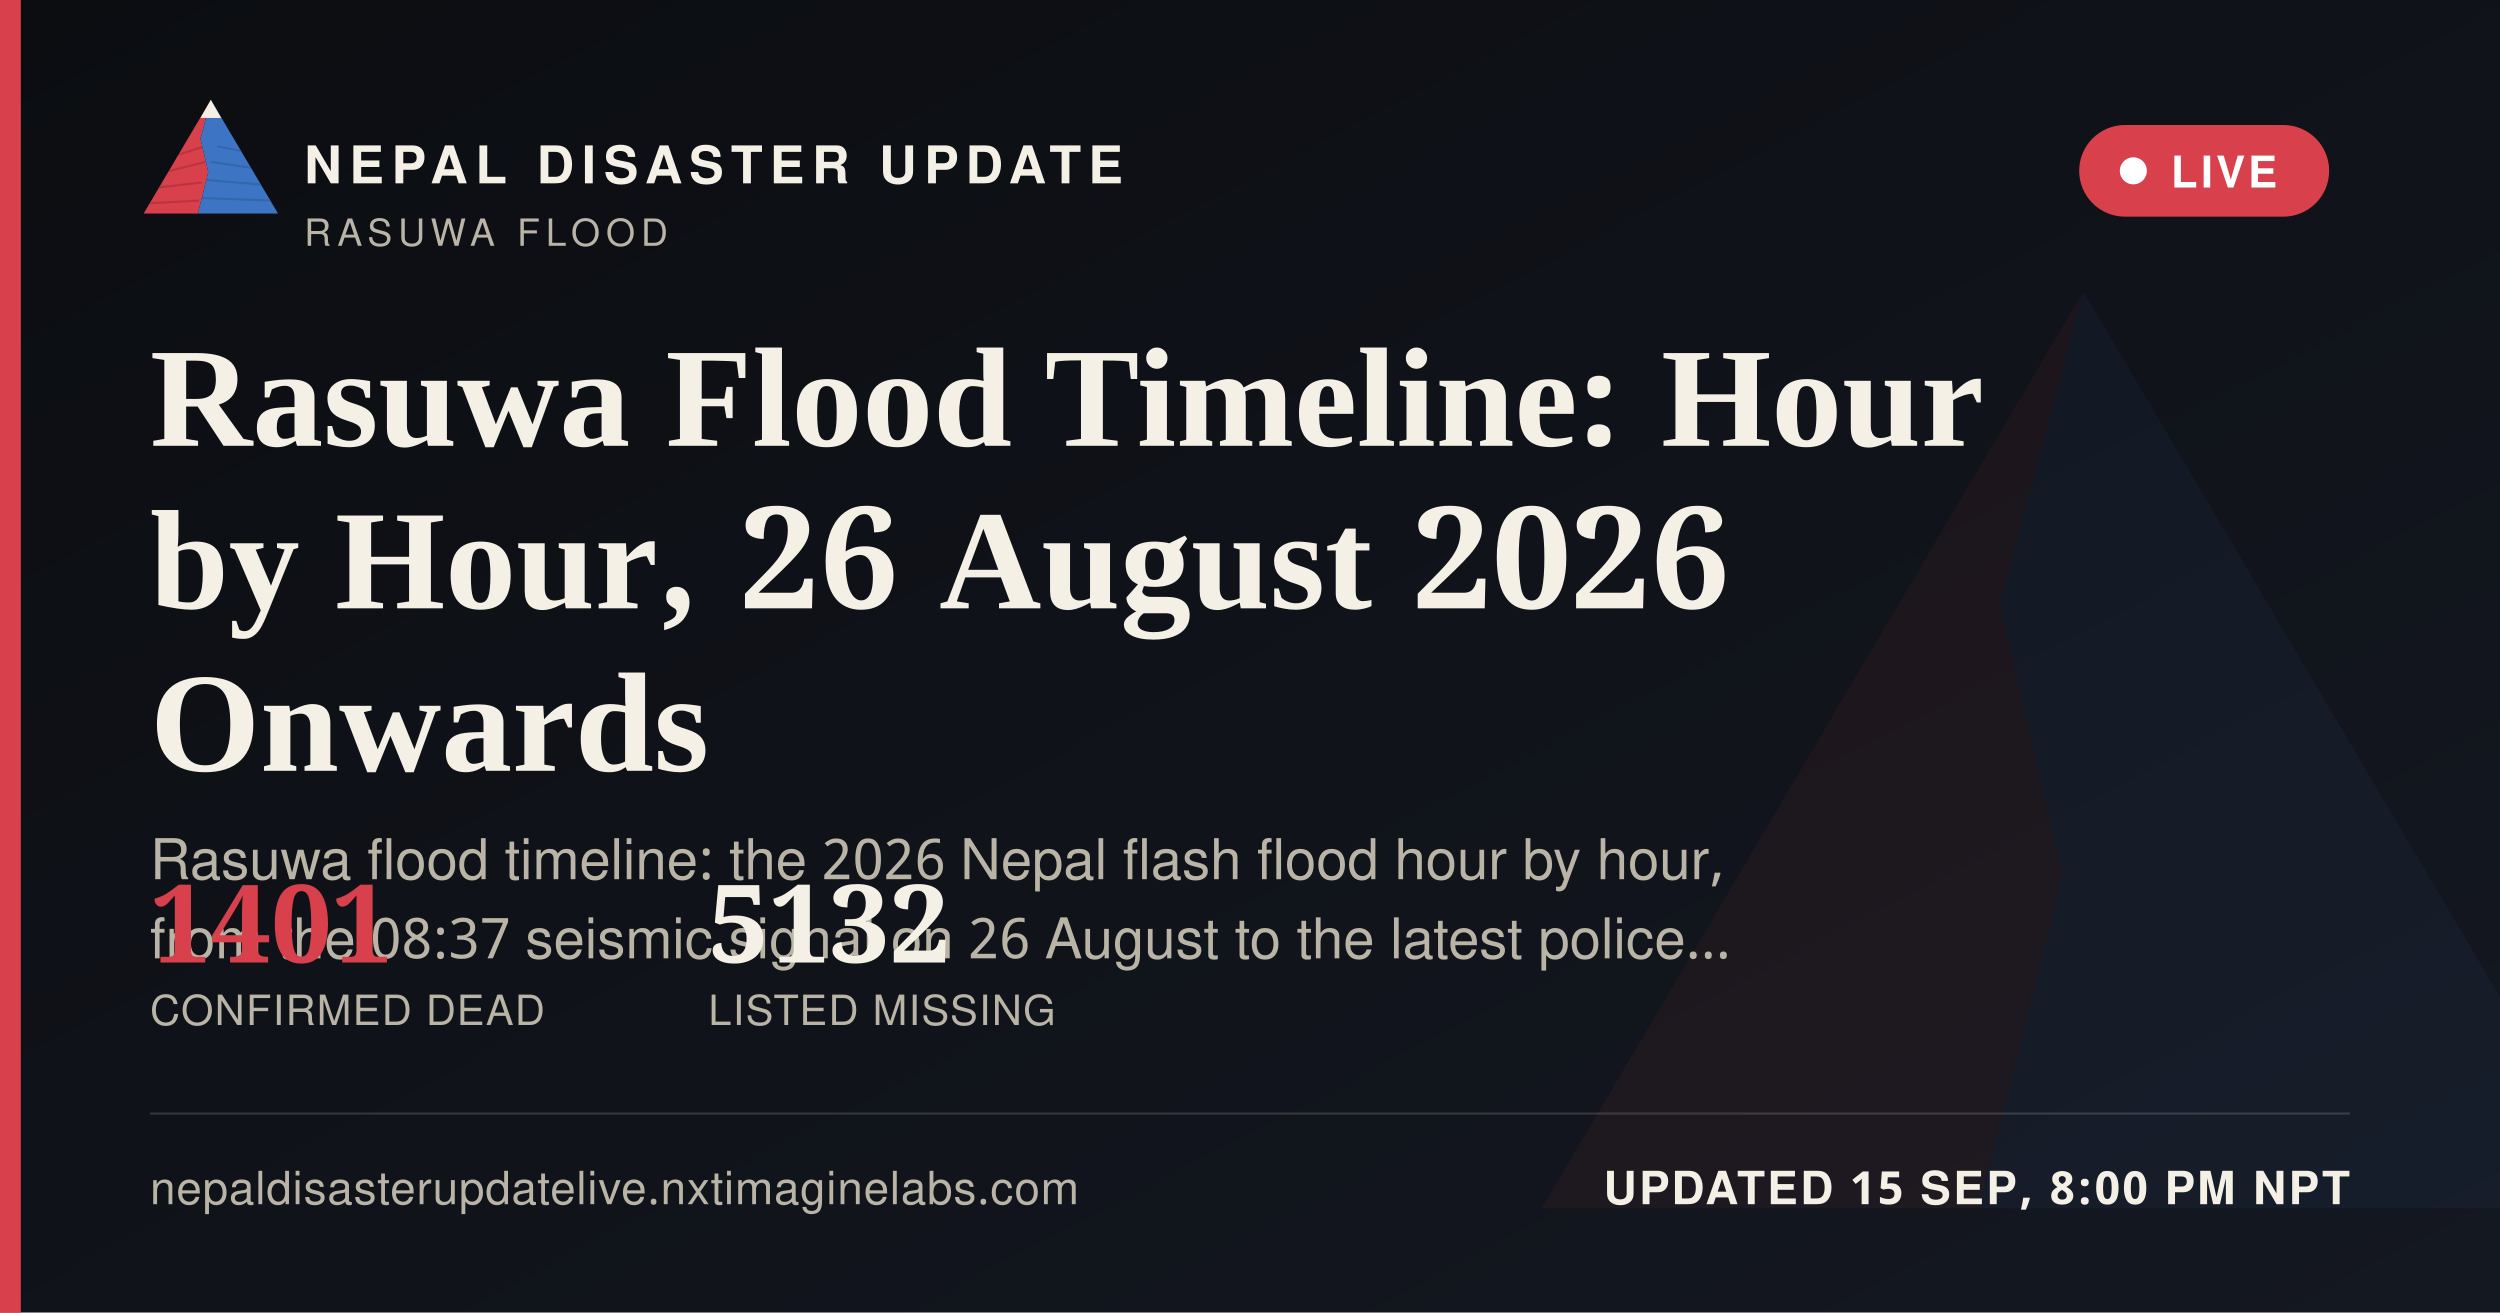
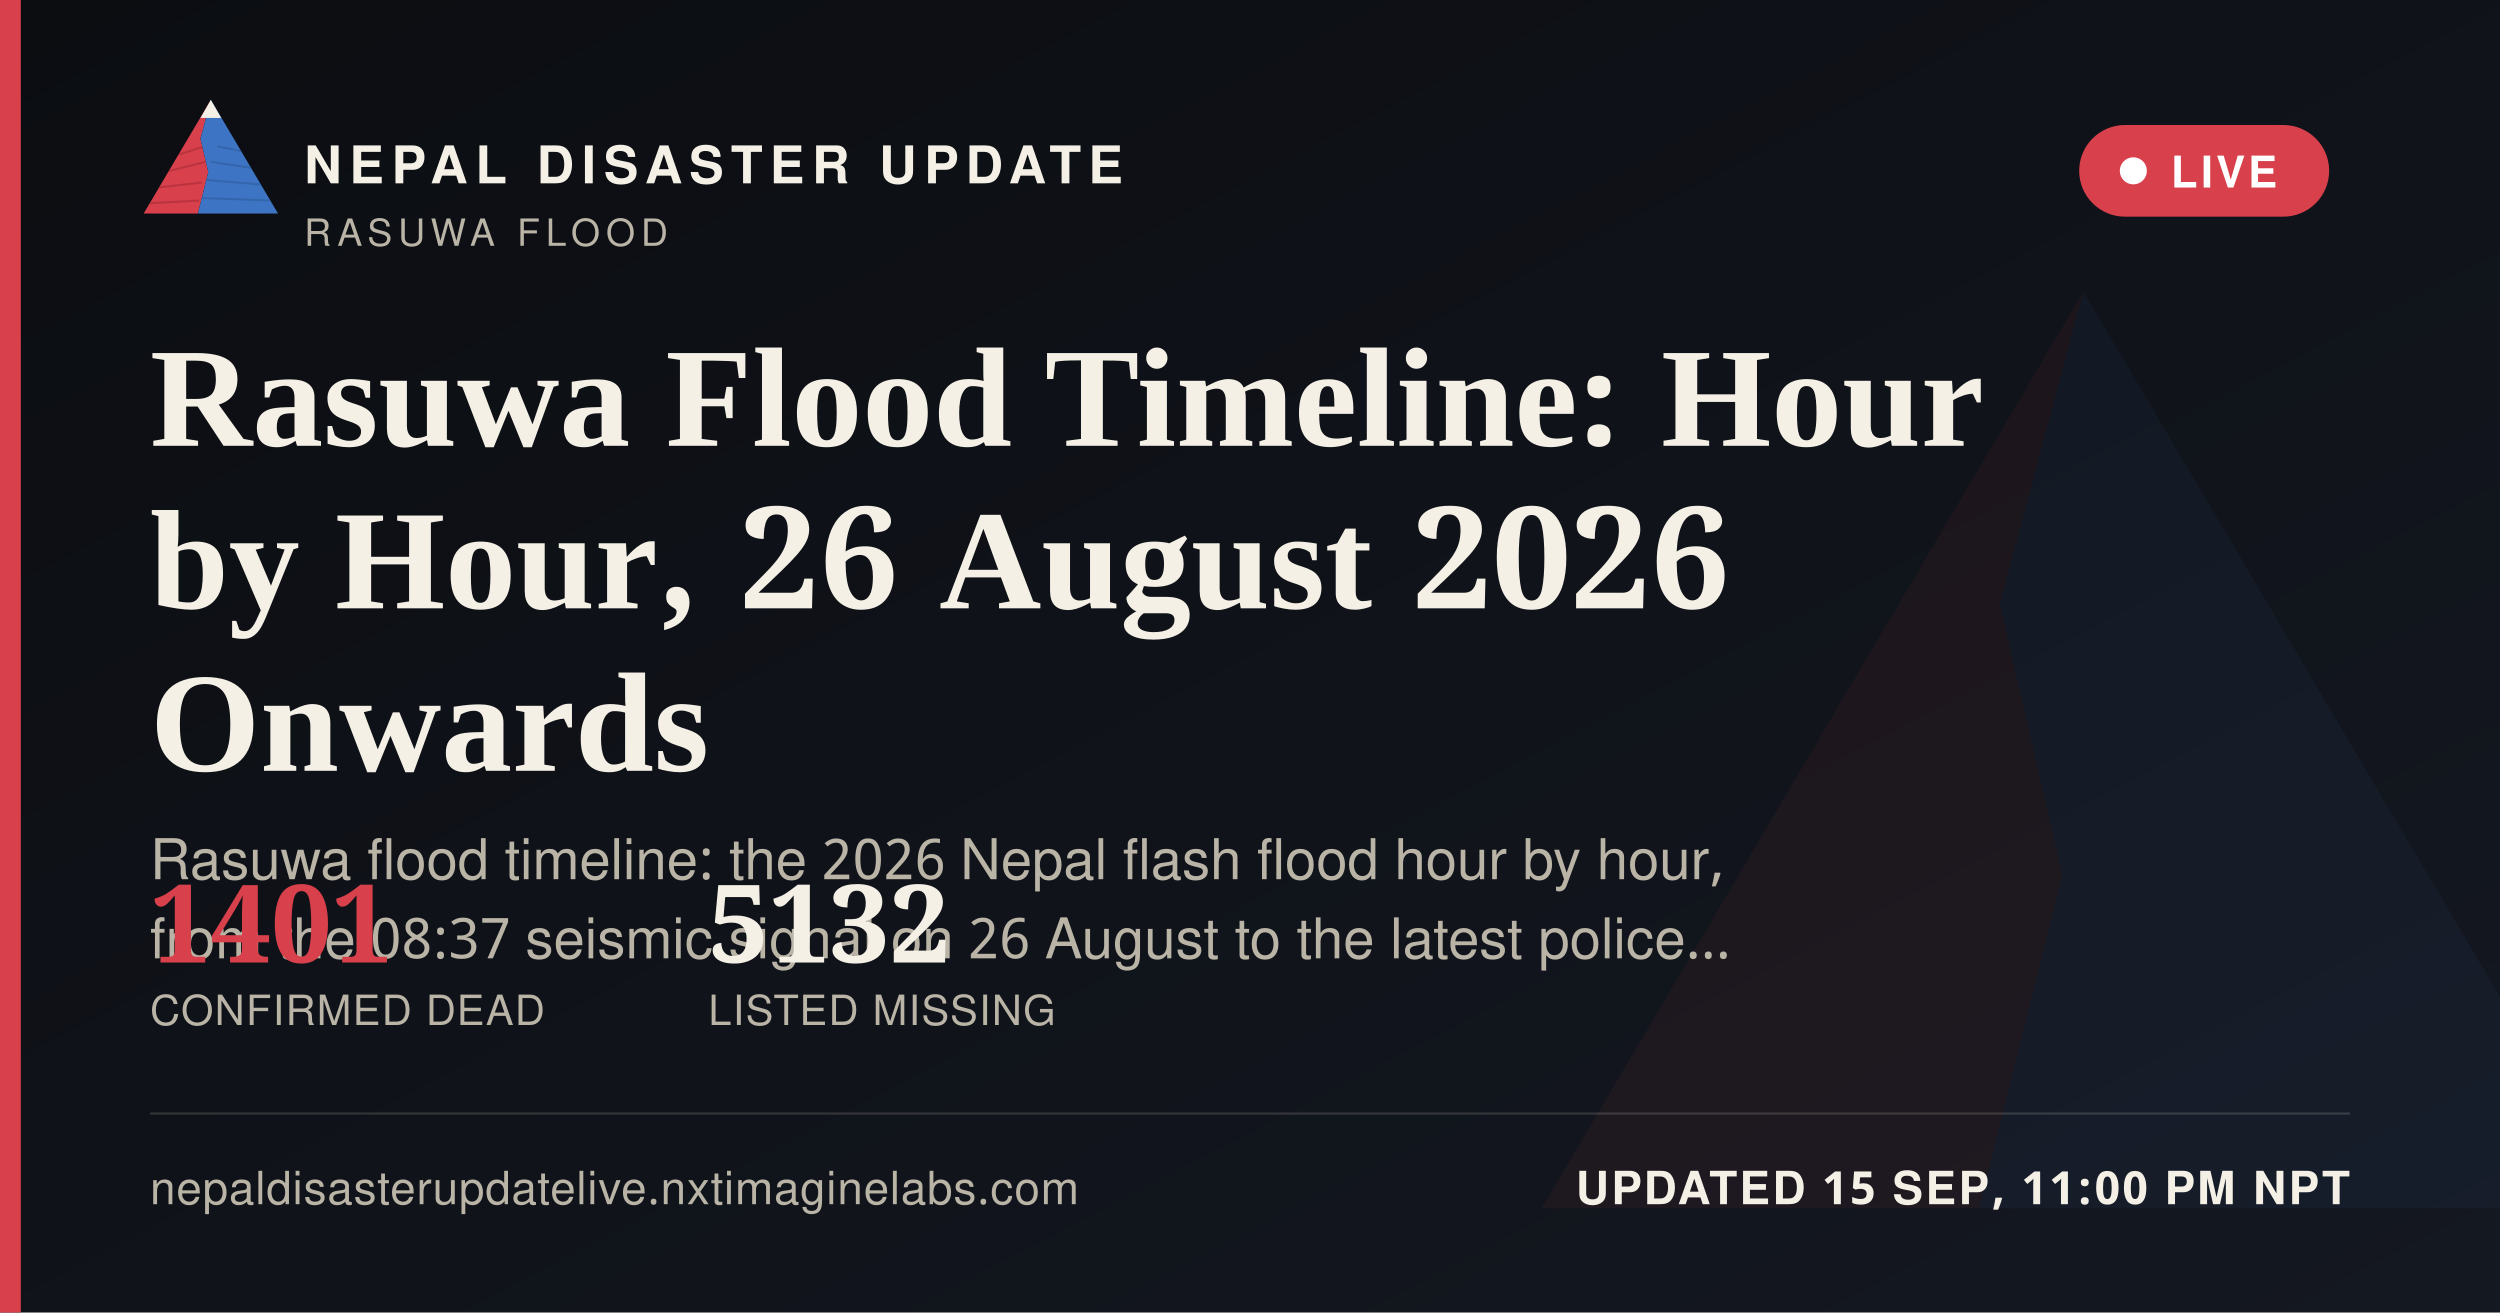
<svg xmlns="http://www.w3.org/2000/svg" width="1200" height="630" viewBox="0 0 1200 630">
  <defs>
    <linearGradient id="ogbg" x1="0" y1="0" x2="1" y2="1">
      <stop offset="0" stop-color="#0B0D11" />
      <stop offset="1" stop-color="#141821" />
    </linearGradient>
  </defs>
  <rect width="1200" height="630" fill="url(#ogbg)" />
  <g transform="translate(700,60) scale(5)" opacity="0.06">
    <polygon points="60,16 52,46 58,72 50,104 8,104" fill="#D8404B" />
    <polygon points="60,16 112,104 50,104 58,72 52,46" fill="#3D74C4" />
  </g>
  <rect x="0" y="0" width="10" height="630" fill="#D8404B" />
  <g transform="translate(64,38) scale(0.62)">
    <g>
      <defs>
        <clipPath id="ogLc">
          <polygon points="60,16 52,46 58,72 50,104 8,104" />
        </clipPath>
        <clipPath id="ogRc">
          <polygon points="60,16 112,104 50,104 58,72 52,46" />
        </clipPath>
      </defs>
      <polygon points="60,16 52,46 58,72 50,104 8,104" fill="#D8404B" />
      <g clip-path="url(#ogLc)" stroke="#A32A34" stroke-width="1.6" fill="none" opacity="0.55">
        <path d="M30,60 L55,52" />
        <path d="M24,72 L56,64" />
        <path d="M18,84 L53,80" />
        <path d="M13,96 L51,94" />
      </g>
      <polygon points="60,16 112,104 50,104 58,72 52,46" fill="#3D74C4" />
      <g clip-path="url(#ogRc)" stroke="#2A5793" stroke-width="1.6" fill="none" opacity="0.5">
        <path d="M65,52 L95,58" />
        <path d="M60,64 L100,70" />
        <path d="M56,78 L104,82" />
        <path d="M52,92 L108,94" />
      </g>
      <polygon points="60,16 52,30 68,30" fill="#F4F0E6" />
    </g>
  </g>
  <text x="146" y="88" font-family="'Public Sans', 'Noto Sans Devanagari', 'Helvetica Neue', Helvetica, Arial, sans-serif" font-size="25" font-weight="800" letter-spacing="3.6" fill="#F4F0E6">NEPAL DISASTER UPDATE</text>
  <text x="146" y="118" font-family="'Public Sans', 'Noto Sans Devanagari', 'Helvetica Neue', Helvetica, Arial, sans-serif" font-size="18" letter-spacing="2.8" fill="#B9B4A6">RASUWA FLOOD</text>
  <g>
    <rect x="998" y="60" width="120" height="44" rx="22" fill="#D8404B" stroke="none" />
    <circle cx="1024" cy="82" r="6.5" fill="#FFFFFF" />
    <text x="1042" y="90" font-family="'Public Sans', 'Noto Sans Devanagari', 'Helvetica Neue', Helvetica, Arial, sans-serif" font-size="21" font-weight="700" letter-spacing="1.6" fill="#FFFFFF">LIVE</text>
  </g>
  <text x="72" y="214" font-family="Newsreader, 'Noto Serif Devanagari', Georgia, 'Times New Roman', serif" font-size="68" font-weight="600" fill="#F4F0E6">Rasuwa Flood Timeline: Hour</text>
  <text x="72" y="292" font-family="Newsreader, 'Noto Serif Devanagari', Georgia, 'Times New Roman', serif" font-size="68" font-weight="600" fill="#F4F0E6">by Hour, 26 August 2026</text>
  <text x="72" y="370" font-family="Newsreader, 'Noto Serif Devanagari', Georgia, 'Times New Roman', serif" font-size="68" font-weight="600" fill="#F4F0E6">Onwards</text>
  <text x="72" y="422" font-family="'Public Sans', 'Noto Sans Devanagari', 'Helvetica Neue', Helvetica, Arial, sans-serif" font-size="27" fill="#B9B4A6">Rasuwa flood timeline: the 2026 Nepal flash flood hour by hour,</text>
  <text x="72" y="460" font-family="'Public Sans', 'Noto Sans Devanagari', 'Helvetica Neue', Helvetica, Arial, sans-serif" font-size="27" fill="#B9B4A6">from the 08:37 seismic signal on 26 August to the latest police…</text>
  <g transform="translate(72,462)">
    <text x="0" y="0" font-family="Newsreader, 'Noto Serif Devanagari', Georgia, 'Times New Roman', serif" font-size="52" font-weight="600" fill="#D8404B">1401</text>
    <text x="0" y="30" font-family="'Public Sans', 'Noto Sans Devanagari', 'Helvetica Neue', Helvetica, Arial, sans-serif" font-size="20" letter-spacing="0.6" fill="#B9B4A6">CONFIRMED DEAD</text>
    <text x="268" y="0" font-family="Newsreader, 'Noto Serif Devanagari', Georgia, 'Times New Roman', serif" font-size="52" font-weight="600" fill="#F4F0E6">5132</text>
    <text x="268" y="30" font-family="'Public Sans', 'Noto Sans Devanagari', 'Helvetica Neue', Helvetica, Arial, sans-serif" font-size="20" letter-spacing="0.6" fill="#B9B4A6">LISTED MISSING</text>
  </g>
  <rect x="72" y="534" width="1056" height="1" fill="rgba(244,240,230,0.16)" />
  <text x="72" y="578" font-family="'Public Sans', 'Noto Sans Devanagari', 'Helvetica Neue', Helvetica, Arial, sans-serif" font-size="22" fill="#B9B4A6" letter-spacing="0.4">nepaldisasterupdatelive.nxtimaginelabs.com</text>
-   <text x="1128" y="578" text-anchor="end" font-family="'Public Sans', 'Noto Sans Devanagari', 'Helvetica Neue', Helvetica, Arial, sans-serif" font-size="22" font-weight="700" letter-spacing="1.2" fill="#F4F0E6">UPDATED 15 SEP, 8:00 PM NPT</text>
+   <text x="1128" y="578" text-anchor="end" font-family="'Public Sans', 'Noto Sans Devanagari', 'Helvetica Neue', Helvetica, Arial, sans-serif" font-size="22" font-weight="700" letter-spacing="1.2" fill="#F4F0E6">UPDATED 15 SEP, 11:00 PM NPT</text>
</svg>
